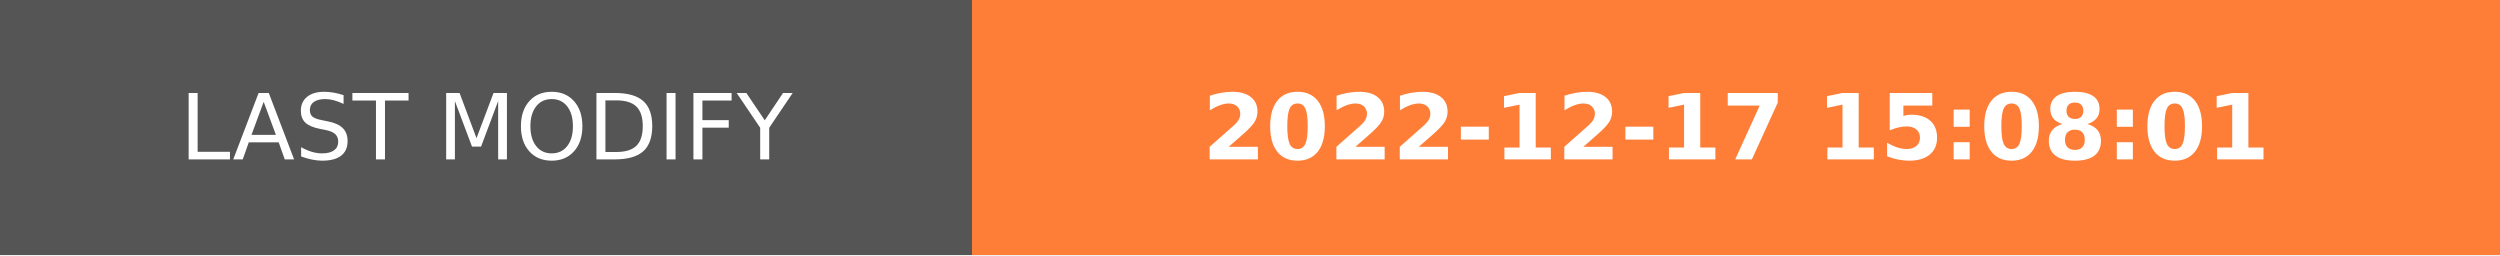
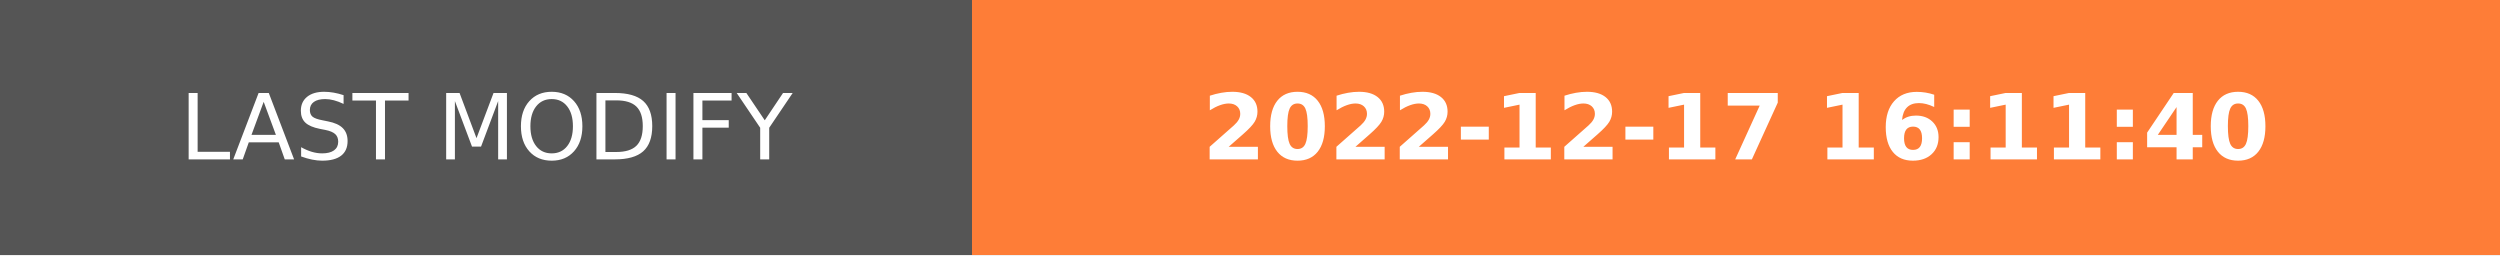
- <svg xmlns="http://www.w3.org/2000/svg" width="274.5" height="28" role="img" aria-label="LAST MODIFY: 2022-12-17 15:08:01">
+ <svg xmlns="http://www.w3.org/2000/svg" width="274.5" height="28" role="img" aria-label="LAST MODIFY: 2022-12-17 16:11:40">
  <g shape-rendering="crispEdges">
    <rect width="106.75" height="28" fill="#555" />
    <rect x="106.75" width="167.75" height="28" fill="#fe7d37" />
  </g>
  <g fill="#fff" text-anchor="middle" font-family="Verdana,Geneva,DejaVu Sans,sans-serif" text-rendering="geometricPrecision" font-size="100">
    <text transform="scale(.1)" x="533.75" y="175" textLength="827.5" fill="#fff">LAST MODIFY</text>
-     <text transform="scale(.1)" x="1906.25" y="175" textLength="1437.5" fill="#fff" font-weight="bold">2022-12-17 15:08:01</text>
+     <text transform="scale(.1)" x="1906.25" y="175" textLength="1437.5" fill="#fff" font-weight="bold">2022-12-17 16:11:40</text>
  </g>
</svg>
